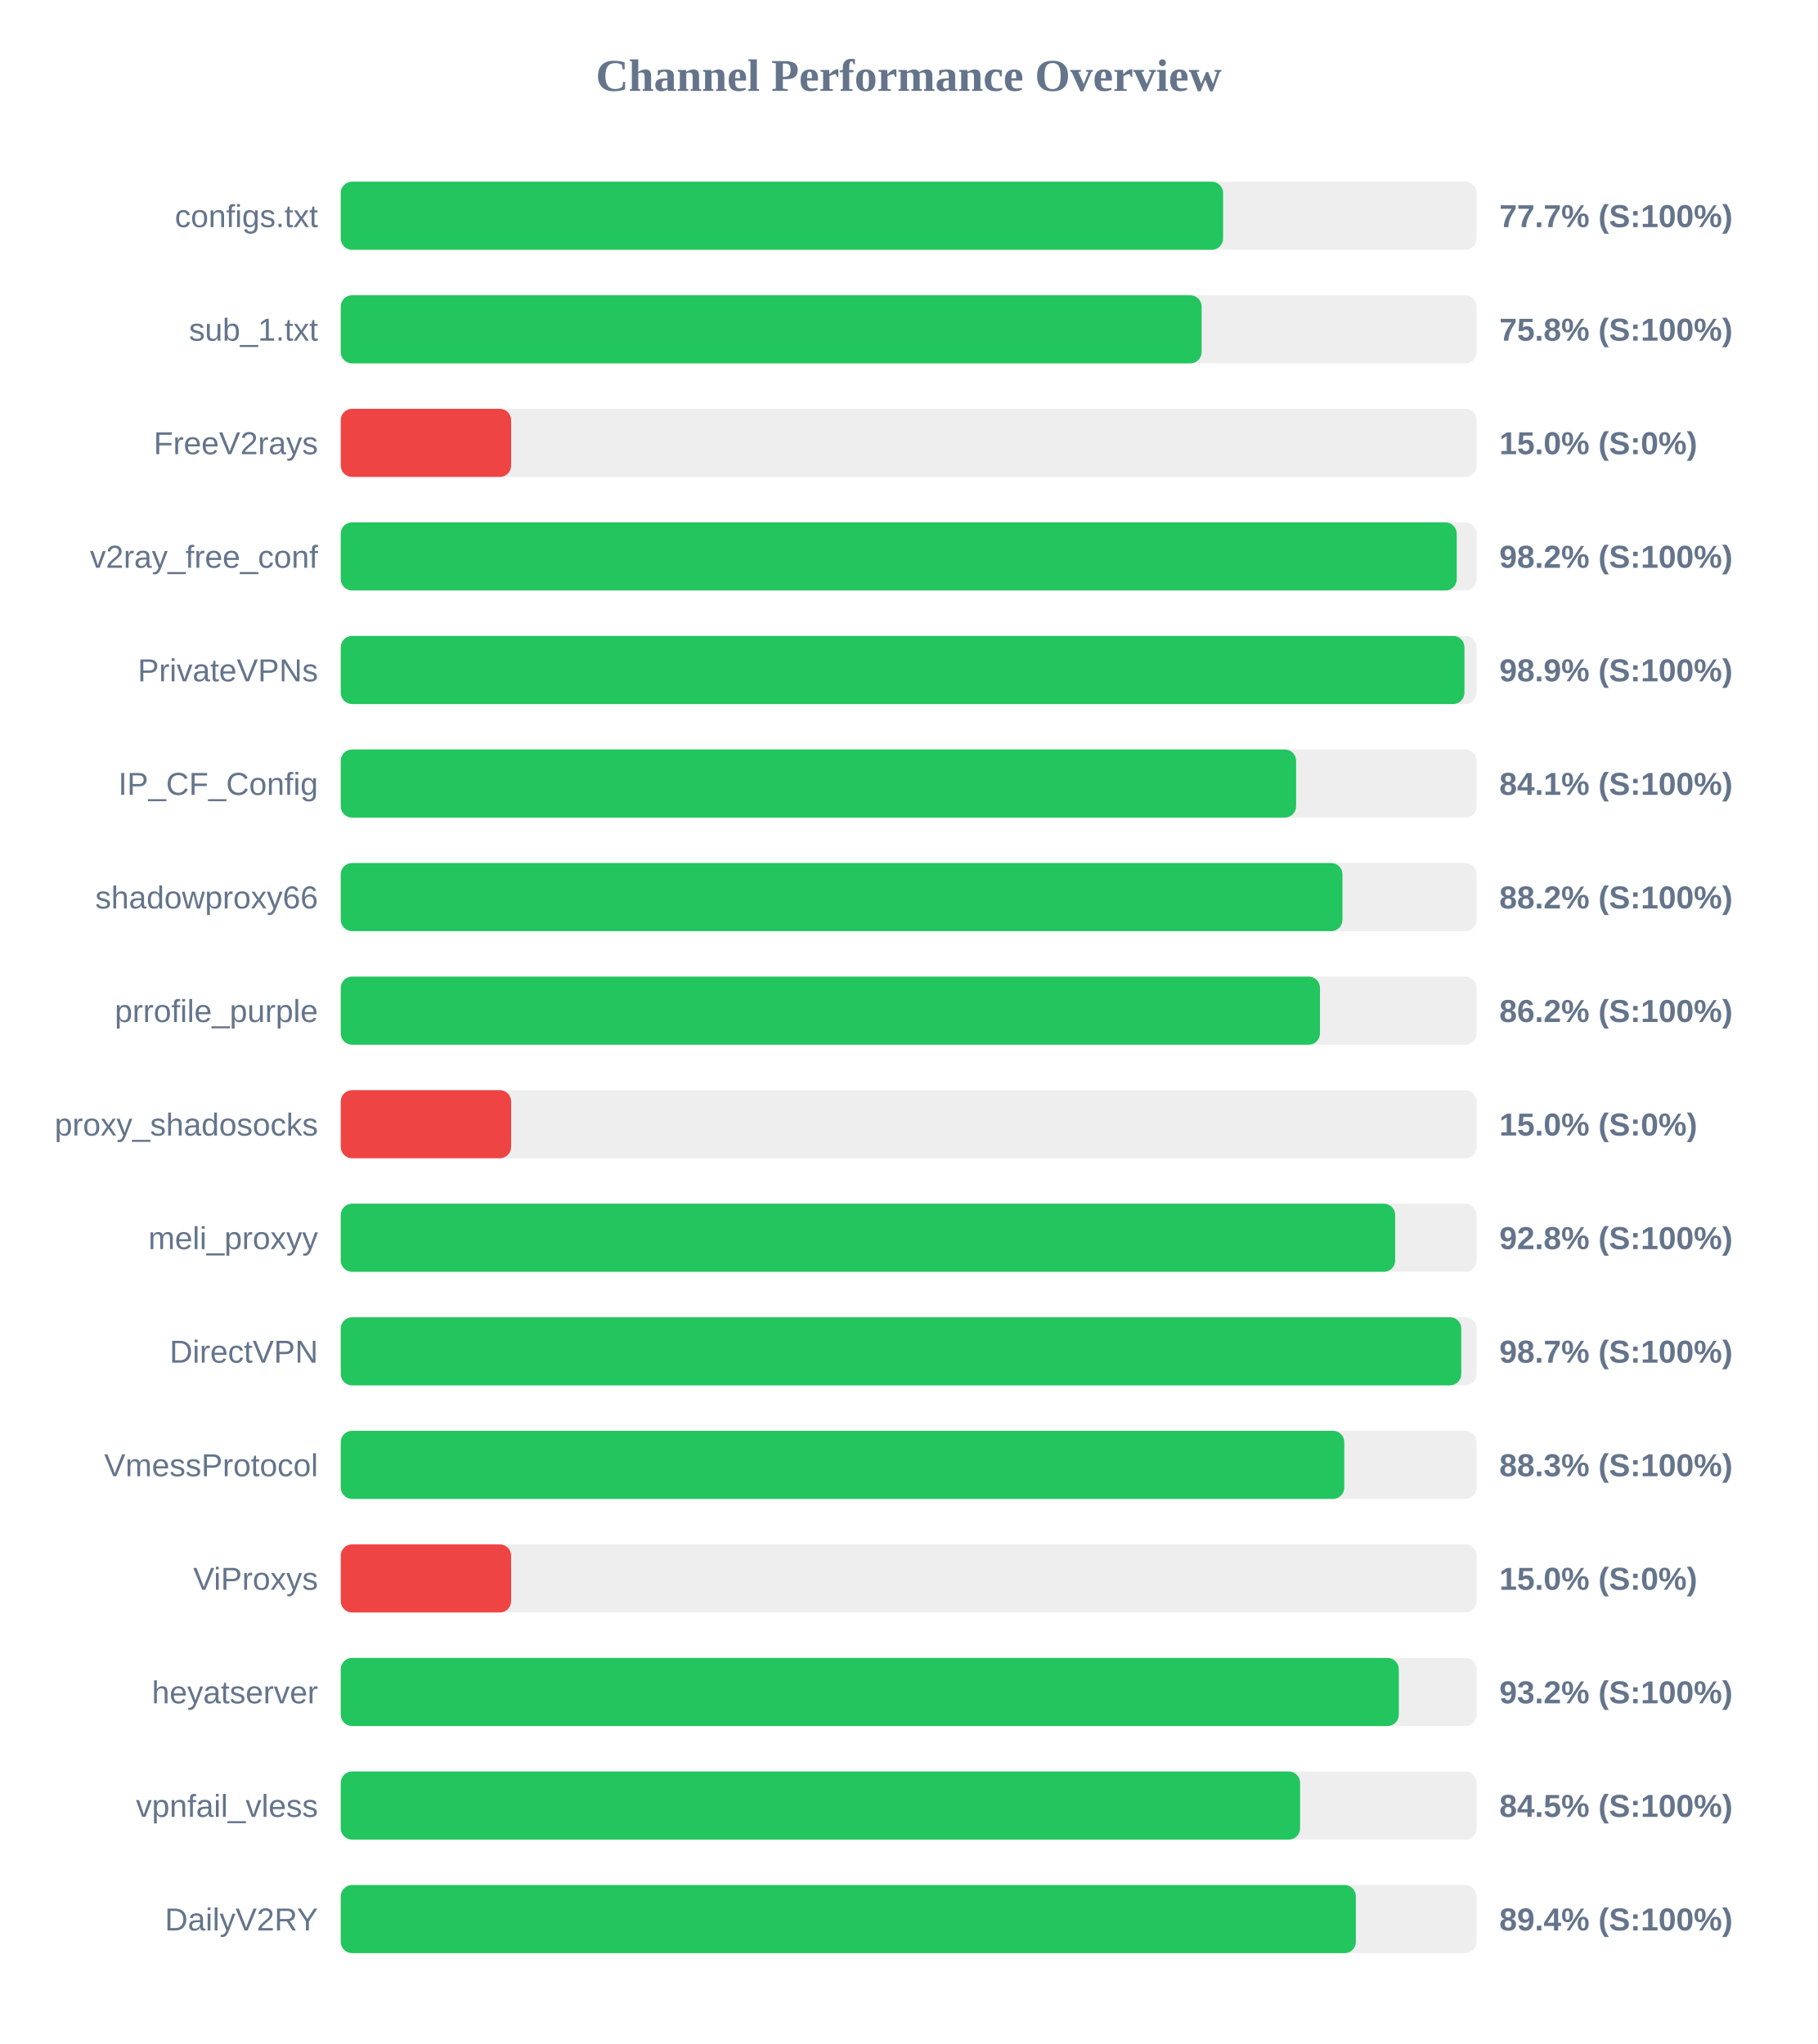
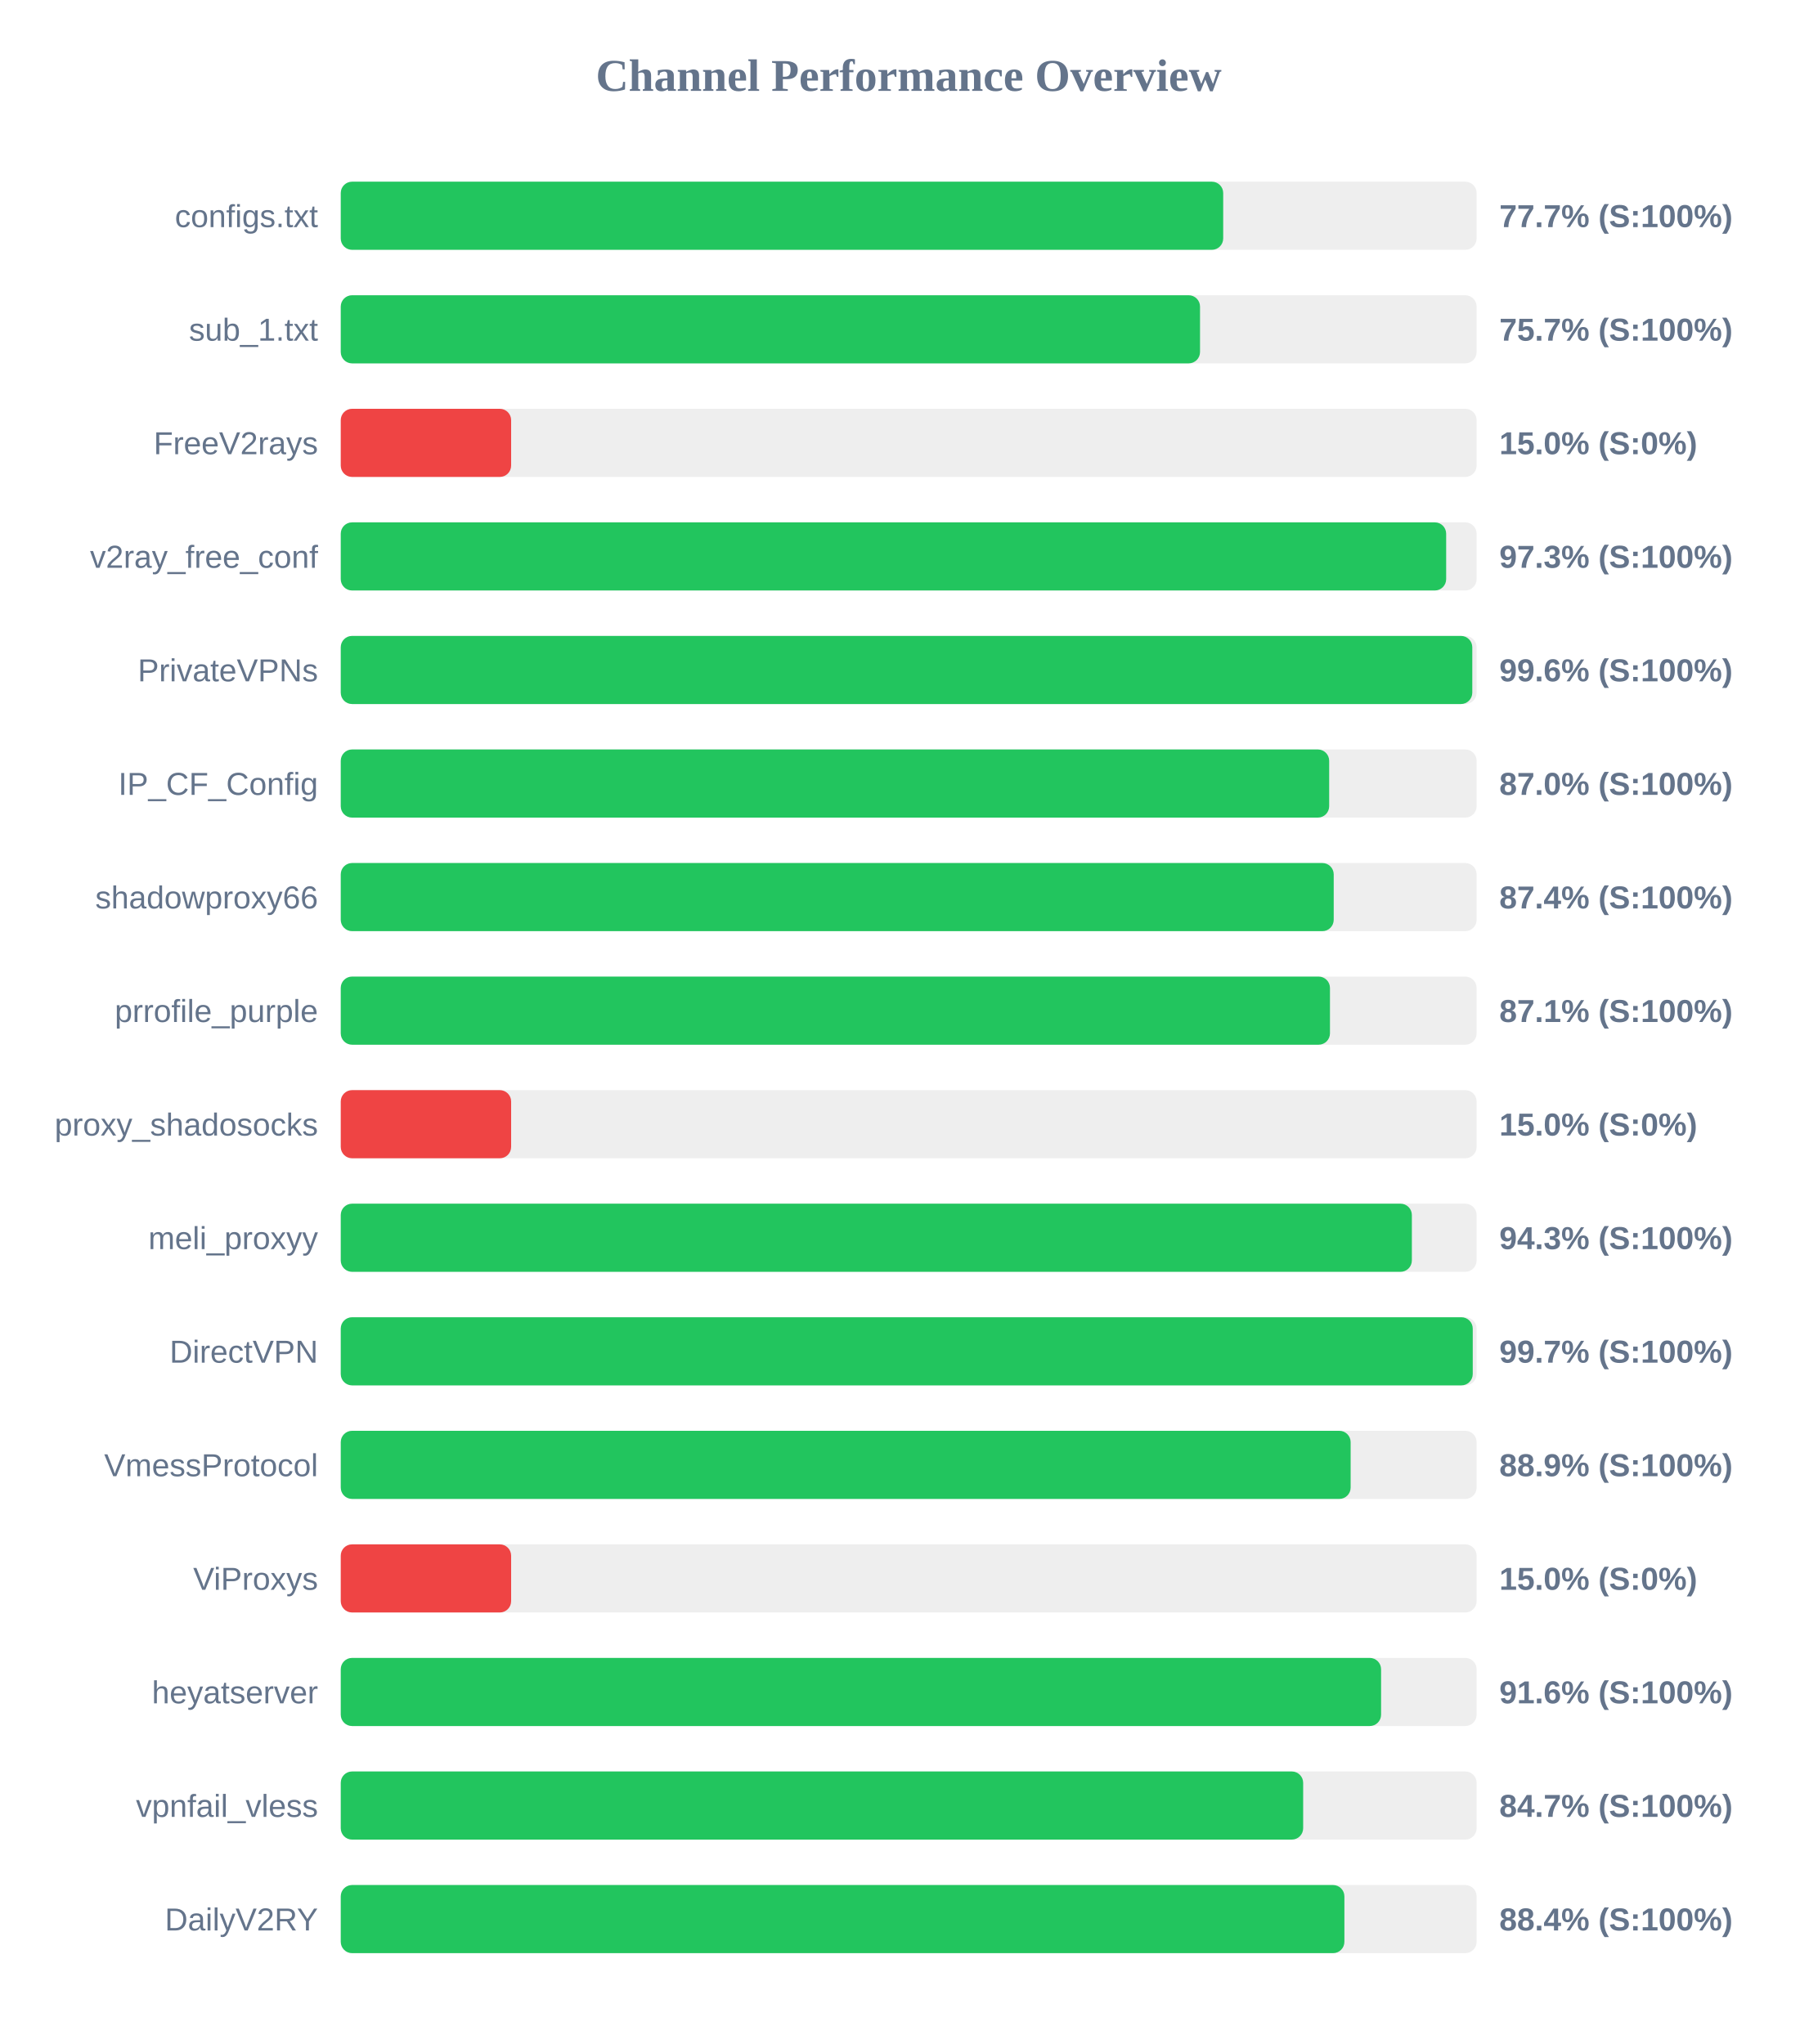
<svg xmlns="http://www.w3.org/2000/svg" width="800" height="900" version="1.1">
  <style>
        .row { font: 14px Arial; fill: #64748b; }
        .score { font: bold 14px Arial; fill: #64748b; }
    </style>
  <text x="400" y="40" text-anchor="middle" font-size="20px" font-weight="bold" fill="#64748b">Channel Performance Overview</text>
  <rect x="150" y="80" width="500" height="30" fill="#eee" rx="5" />
-   <rect x="150" y="80" width="388.4" height="30" fill="#22c55e" rx="5" />
+   <rect x="150" y="80" width="388.45" height="30" fill="#22c55e" rx="5" />
  <text x="140" y="100" text-anchor="end" class="row">configs.txt</text>
  <text x="660" y="100" text-anchor="start" class="score">77.7% (S:100%)</text>
  <rect x="150" y="130" width="500" height="30" fill="#eee" rx="5" />
-   <rect x="150" y="130" width="378.95" height="30" fill="#22c55e" rx="5" />
+   <rect x="150" y="130" width="378.25" height="30" fill="#22c55e" rx="5" />
  <text x="140" y="150" text-anchor="end" class="row">sub_1.txt</text>
-   <text x="660" y="150" text-anchor="start" class="score">75.8% (S:100%)</text>
+   <text x="660" y="150" text-anchor="start" class="score">75.7% (S:100%)</text>
  <rect x="150" y="180" width="500" height="30" fill="#eee" rx="5" />
  <rect x="150" y="180" width="75.0" height="30" fill="#ef4444" rx="5" />
  <text x="140" y="200" text-anchor="end" class="row">FreeV2rays</text>
  <text x="660" y="200" text-anchor="start" class="score">15.0% (S:0%)</text>
  <rect x="150" y="230" width="500" height="30" fill="#eee" rx="5" />
-   <rect x="150" y="230" width="491.25" height="30" fill="#22c55e" rx="5" />
+   <rect x="150" y="230" width="486.6" height="30" fill="#22c55e" rx="5" />
  <text x="140" y="250" text-anchor="end" class="row">v2ray_free_conf</text>
-   <text x="660" y="250" text-anchor="start" class="score">98.2% (S:100%)</text>
+   <text x="660" y="250" text-anchor="start" class="score">97.3% (S:100%)</text>
  <rect x="150" y="280" width="500" height="30" fill="#eee" rx="5" />
-   <rect x="150" y="280" width="494.65" height="30" fill="#22c55e" rx="5" />
+   <rect x="150" y="280" width="498.1" height="30" fill="#22c55e" rx="5" />
  <text x="140" y="300" text-anchor="end" class="row">PrivateVPNs</text>
-   <text x="660" y="300" text-anchor="start" class="score">98.9% (S:100%)</text>
+   <text x="660" y="300" text-anchor="start" class="score">99.6% (S:100%)</text>
  <rect x="150" y="330" width="500" height="30" fill="#eee" rx="5" />
-   <rect x="150" y="330" width="420.55" height="30" fill="#22c55e" rx="5" />
+   <rect x="150" y="330" width="435.1" height="30" fill="#22c55e" rx="5" />
  <text x="140" y="350" text-anchor="end" class="row">IP_CF_Config</text>
-   <text x="660" y="350" text-anchor="start" class="score">84.1% (S:100%)</text>
+   <text x="660" y="350" text-anchor="start" class="score">87.0% (S:100%)</text>
  <rect x="150" y="380" width="500" height="30" fill="#eee" rx="5" />
-   <rect x="150" y="380" width="440.95" height="30" fill="#22c55e" rx="5" />
+   <rect x="150" y="380" width="437.1" height="30" fill="#22c55e" rx="5" />
  <text x="140" y="400" text-anchor="end" class="row">shadowproxy66</text>
-   <text x="660" y="400" text-anchor="start" class="score">88.2% (S:100%)</text>
+   <text x="660" y="400" text-anchor="start" class="score">87.4% (S:100%)</text>
  <rect x="150" y="430" width="500" height="30" fill="#eee" rx="5" />
-   <rect x="150" y="430" width="431.05" height="30" fill="#22c55e" rx="5" />
+   <rect x="150" y="430" width="435.45" height="30" fill="#22c55e" rx="5" />
  <text x="140" y="450" text-anchor="end" class="row">prrofile_purple</text>
-   <text x="660" y="450" text-anchor="start" class="score">86.2% (S:100%)</text>
+   <text x="660" y="450" text-anchor="start" class="score">87.1% (S:100%)</text>
  <rect x="150" y="480" width="500" height="30" fill="#eee" rx="5" />
  <rect x="150" y="480" width="75.0" height="30" fill="#ef4444" rx="5" />
  <text x="140" y="500" text-anchor="end" class="row">proxy_shadosocks</text>
  <text x="660" y="500" text-anchor="start" class="score">15.0% (S:0%)</text>
  <rect x="150" y="530" width="500" height="30" fill="#eee" rx="5" />
-   <rect x="150" y="530" width="464.15" height="30" fill="#22c55e" rx="5" />
+   <rect x="150" y="530" width="471.5" height="30" fill="#22c55e" rx="5" />
  <text x="140" y="550" text-anchor="end" class="row">meli_proxyy</text>
-   <text x="660" y="550" text-anchor="start" class="score">92.8% (S:100%)</text>
+   <text x="660" y="550" text-anchor="start" class="score">94.3% (S:100%)</text>
  <rect x="150" y="580" width="500" height="30" fill="#eee" rx="5" />
-   <rect x="150" y="580" width="493.25" height="30" fill="#22c55e" rx="5" />
+   <rect x="150" y="580" width="498.3" height="30" fill="#22c55e" rx="5" />
  <text x="140" y="600" text-anchor="end" class="row">DirectVPN</text>
-   <text x="660" y="600" text-anchor="start" class="score">98.7% (S:100%)</text>
+   <text x="660" y="600" text-anchor="start" class="score">99.7% (S:100%)</text>
  <rect x="150" y="630" width="500" height="30" fill="#eee" rx="5" />
-   <rect x="150" y="630" width="441.75" height="30" fill="#22c55e" rx="5" />
+   <rect x="150" y="630" width="444.55" height="30" fill="#22c55e" rx="5" />
  <text x="140" y="650" text-anchor="end" class="row">VmessProtocol</text>
-   <text x="660" y="650" text-anchor="start" class="score">88.3% (S:100%)</text>
+   <text x="660" y="650" text-anchor="start" class="score">88.9% (S:100%)</text>
  <rect x="150" y="680" width="500" height="30" fill="#eee" rx="5" />
  <rect x="150" y="680" width="75.0" height="30" fill="#ef4444" rx="5" />
  <text x="140" y="700" text-anchor="end" class="row">ViProxys</text>
  <text x="660" y="700" text-anchor="start" class="score">15.0% (S:0%)</text>
  <rect x="150" y="730" width="500" height="30" fill="#eee" rx="5" />
-   <rect x="150" y="730" width="465.75" height="30" fill="#22c55e" rx="5" />
+   <rect x="150" y="730" width="457.95" height="30" fill="#22c55e" rx="5" />
  <text x="140" y="750" text-anchor="end" class="row">heyatserver</text>
-   <text x="660" y="750" text-anchor="start" class="score">93.2% (S:100%)</text>
+   <text x="660" y="750" text-anchor="start" class="score">91.6% (S:100%)</text>
  <rect x="150" y="780" width="500" height="30" fill="#eee" rx="5" />
-   <rect x="150" y="780" width="422.3" height="30" fill="#22c55e" rx="5" />
+   <rect x="150" y="780" width="423.65" height="30" fill="#22c55e" rx="5" />
  <text x="140" y="800" text-anchor="end" class="row">vpnfail_vless</text>
-   <text x="660" y="800" text-anchor="start" class="score">84.5% (S:100%)</text>
+   <text x="660" y="800" text-anchor="start" class="score">84.7% (S:100%)</text>
  <rect x="150" y="830" width="500" height="30" fill="#eee" rx="5" />
-   <rect x="150" y="830" width="446.85" height="30" fill="#22c55e" rx="5" />
+   <rect x="150" y="830" width="441.8" height="30" fill="#22c55e" rx="5" />
  <text x="140" y="850" text-anchor="end" class="row">DailyV2RY</text>
-   <text x="660" y="850" text-anchor="start" class="score">89.4% (S:100%)</text>
+   <text x="660" y="850" text-anchor="start" class="score">88.4% (S:100%)</text>
</svg>
